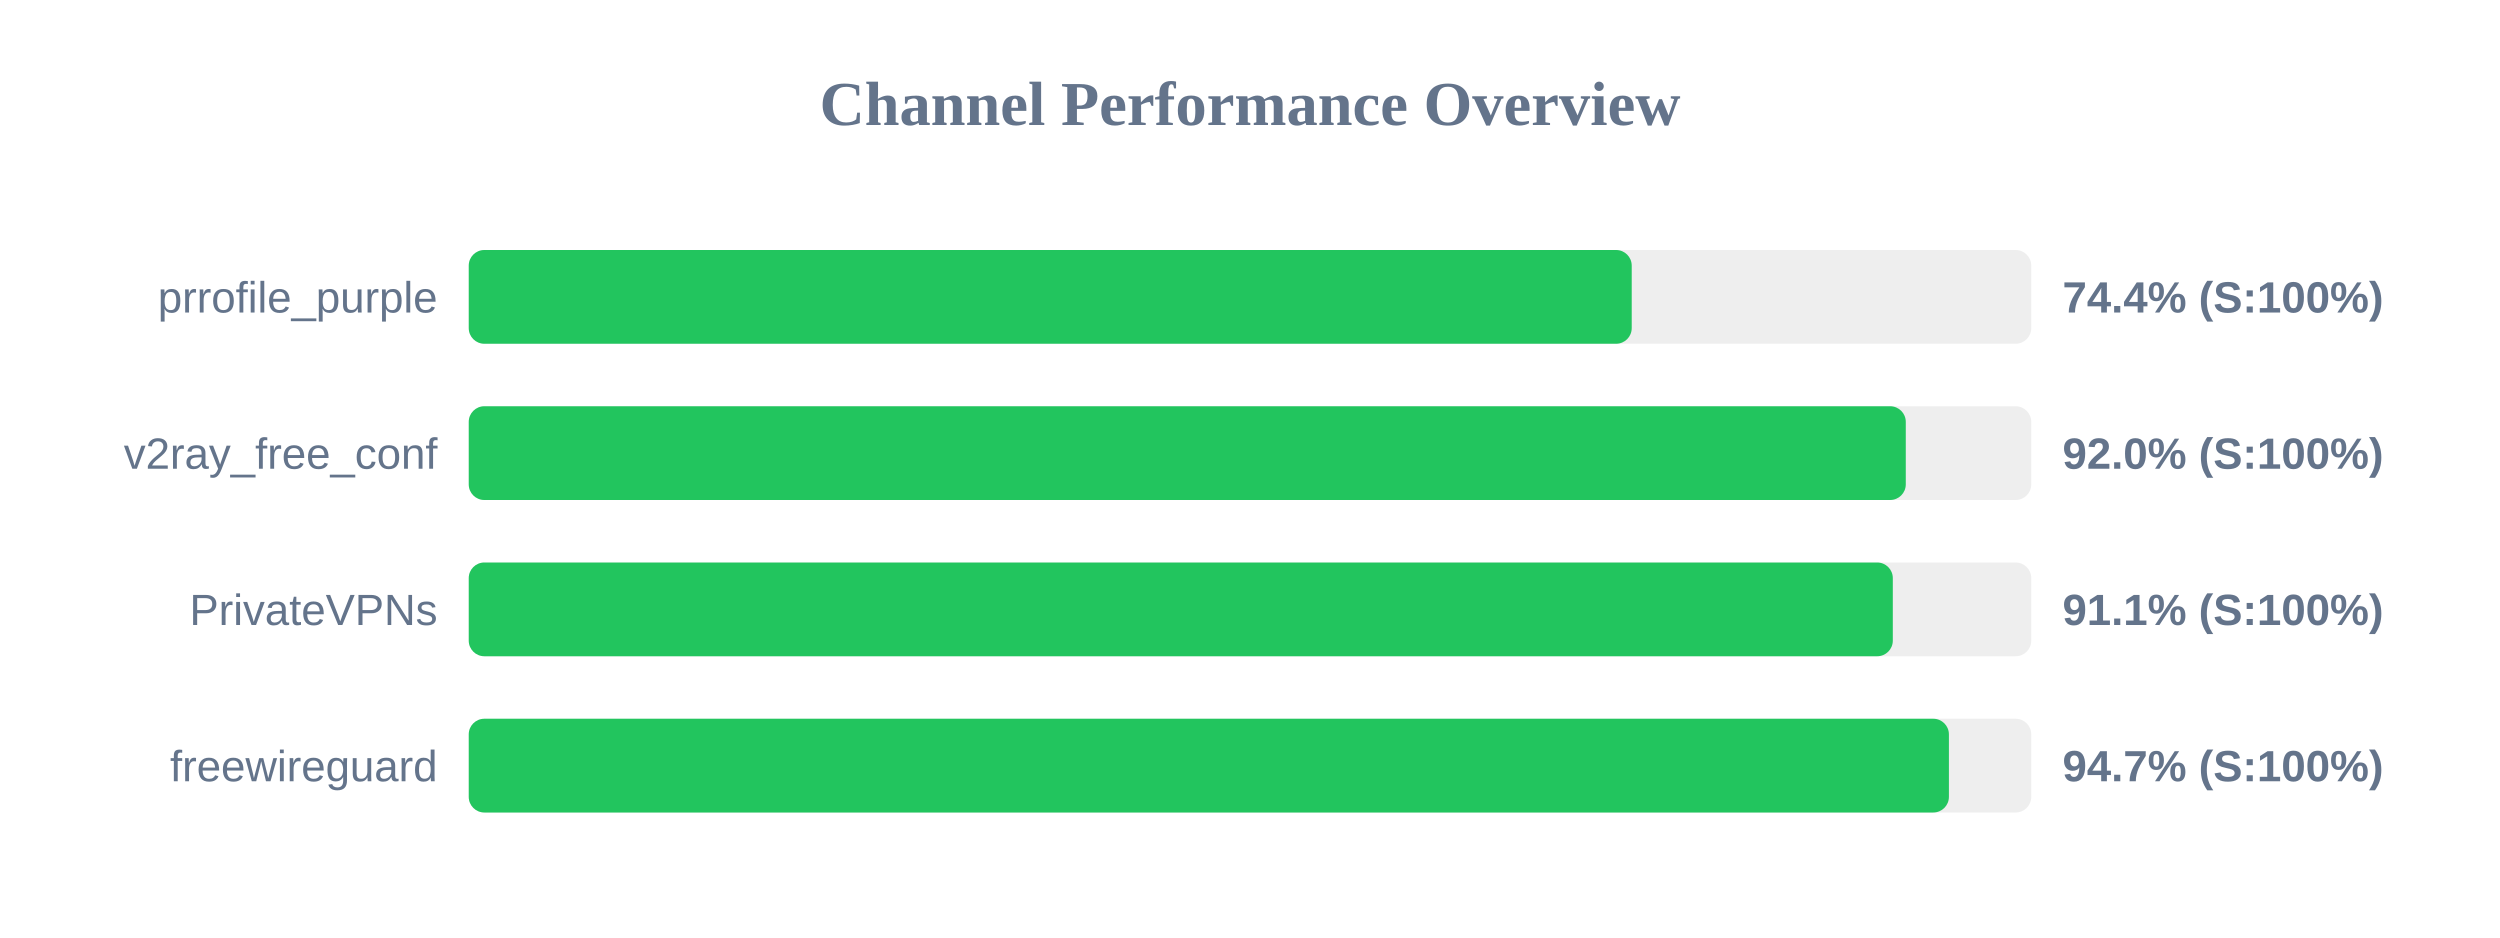
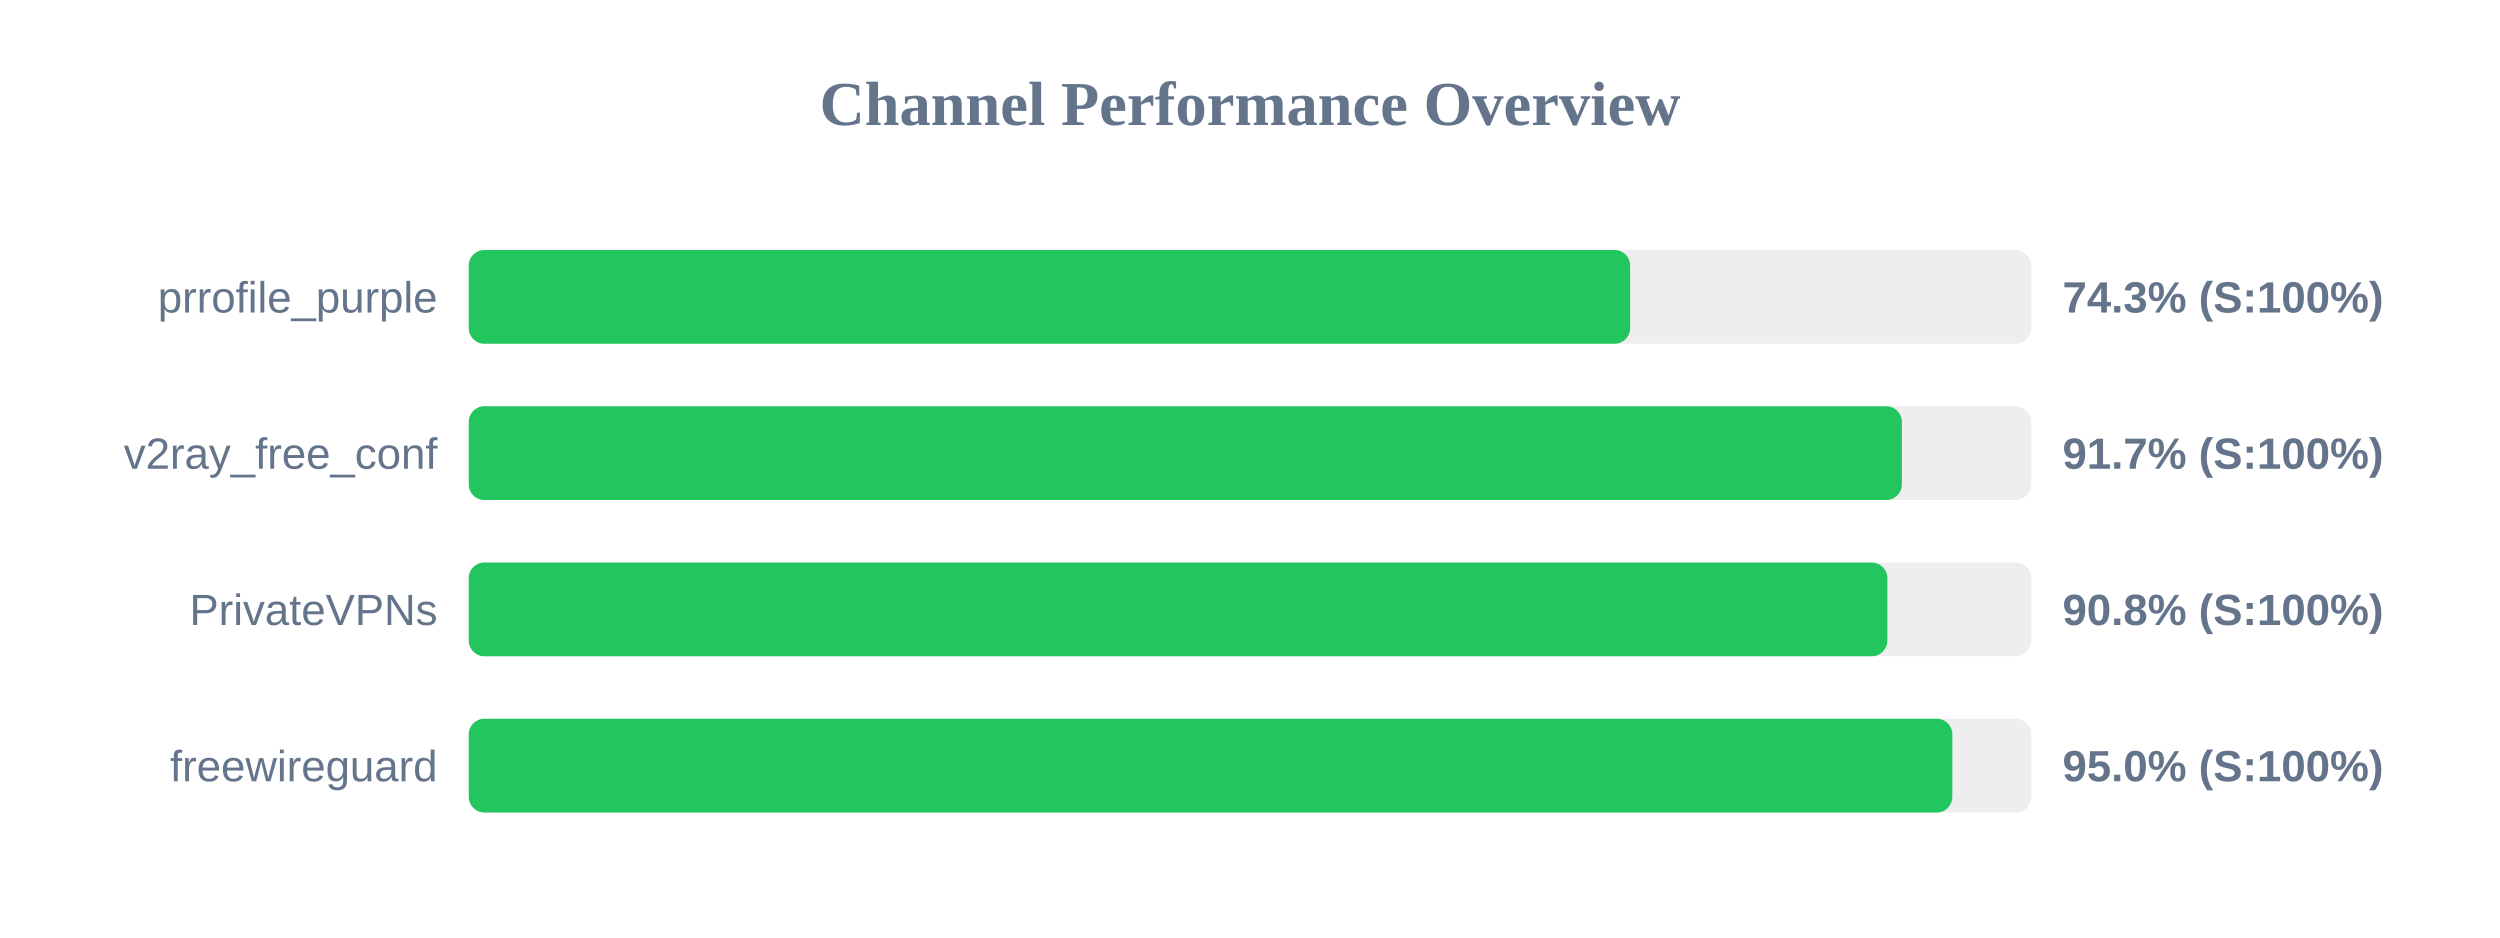
<svg xmlns="http://www.w3.org/2000/svg" width="800" height="300" version="1.1">
  <style>
        .row { font: 14px Arial; fill: #64748b; }
        .score { font: bold 14px Arial; fill: #64748b; }
    </style>
  <text x="400" y="40" text-anchor="middle" font-size="20px" font-weight="bold" fill="#64748b">Channel Performance Overview</text>
  <rect x="150" y="80" width="500" height="30" fill="#eee" rx="5" />
-   <rect x="150" y="80" width="372.15" height="30" fill="#22c55e" rx="5" />
+   <rect x="150" y="80" width="371.65" height="30" fill="#22c55e" rx="5" />
  <text x="140" y="100" text-anchor="end" class="row">prrofile_purple</text>
-   <text x="660" y="100" text-anchor="start" class="score">74.4% (S:100%)</text>
+   <text x="660" y="100" text-anchor="start" class="score">74.3% (S:100%)</text>
  <rect x="150" y="130" width="500" height="30" fill="#eee" rx="5" />
-   <rect x="150" y="130" width="459.85" height="30" fill="#22c55e" rx="5" />
+   <rect x="150" y="130" width="458.6" height="30" fill="#22c55e" rx="5" />
  <text x="140" y="150" text-anchor="end" class="row">v2ray_free_conf</text>
-   <text x="660" y="150" text-anchor="start" class="score">92.0% (S:100%)</text>
+   <text x="660" y="150" text-anchor="start" class="score">91.7% (S:100%)</text>
  <rect x="150" y="180" width="500" height="30" fill="#eee" rx="5" />
-   <rect x="150" y="180" width="455.7" height="30" fill="#22c55e" rx="5" />
+   <rect x="150" y="180" width="453.95" height="30" fill="#22c55e" rx="5" />
  <text x="140" y="200" text-anchor="end" class="row">PrivateVPNs</text>
-   <text x="660" y="200" text-anchor="start" class="score">91.1% (S:100%)</text>
+   <text x="660" y="200" text-anchor="start" class="score">90.8% (S:100%)</text>
  <rect x="150" y="230" width="500" height="30" fill="#eee" rx="5" />
-   <rect x="150" y="230" width="473.65" height="30" fill="#22c55e" rx="5" />
+   <rect x="150" y="230" width="474.75" height="30" fill="#22c55e" rx="5" />
  <text x="140" y="250" text-anchor="end" class="row">freewireguard</text>
-   <text x="660" y="250" text-anchor="start" class="score">94.7% (S:100%)</text>
+   <text x="660" y="250" text-anchor="start" class="score">95.0% (S:100%)</text>
</svg>
